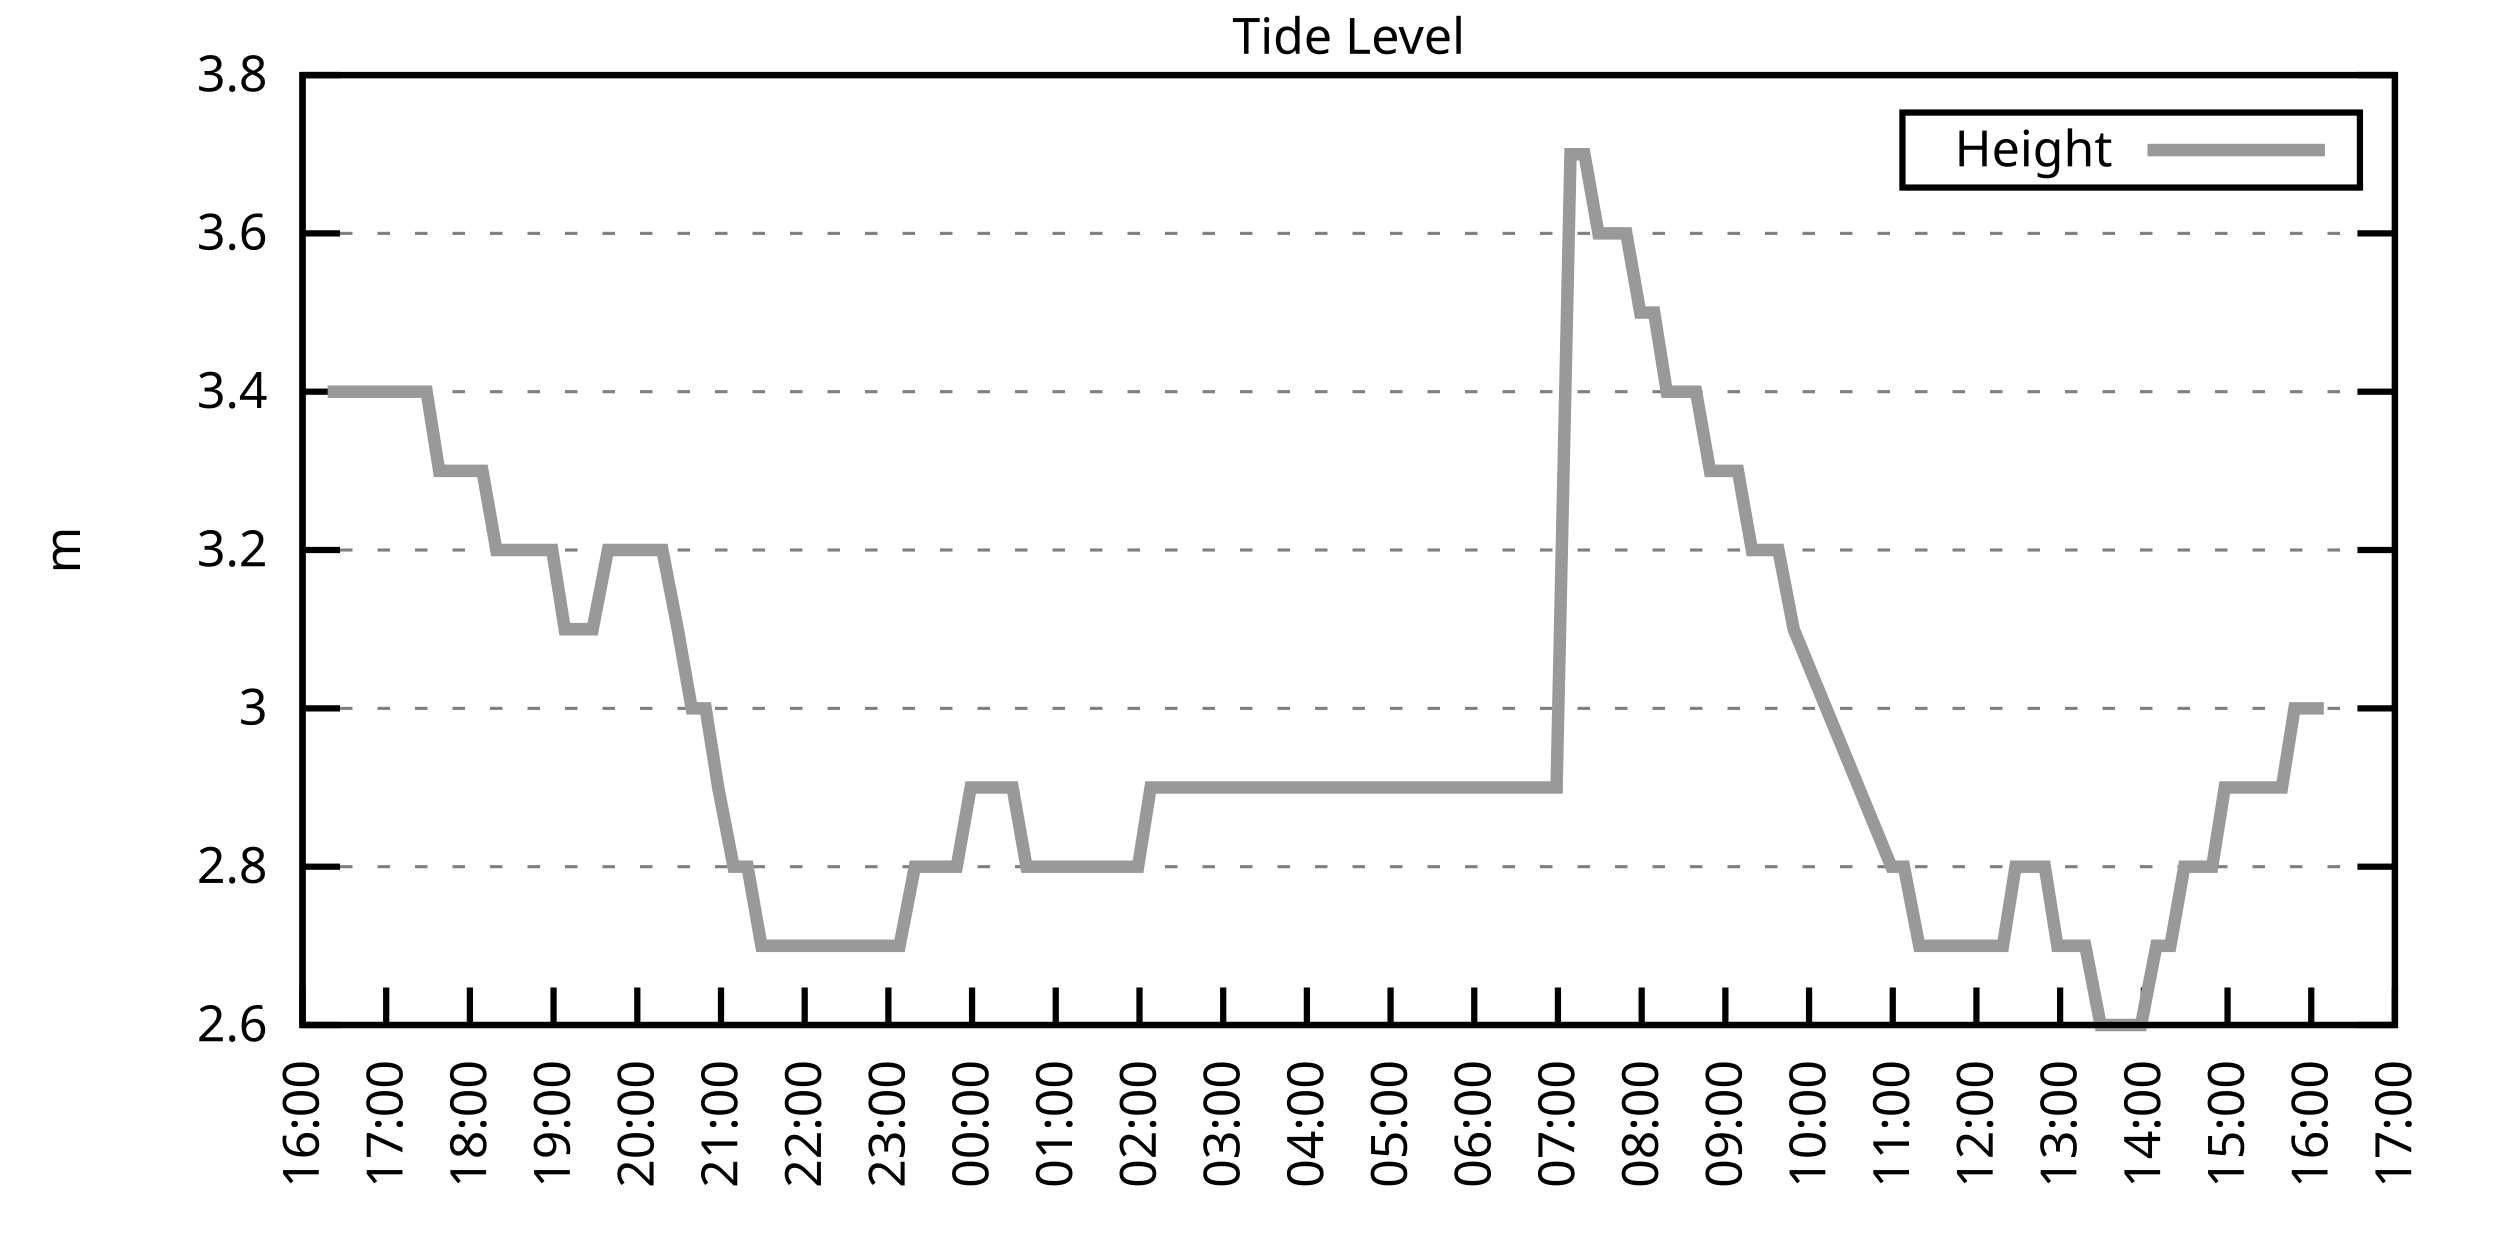
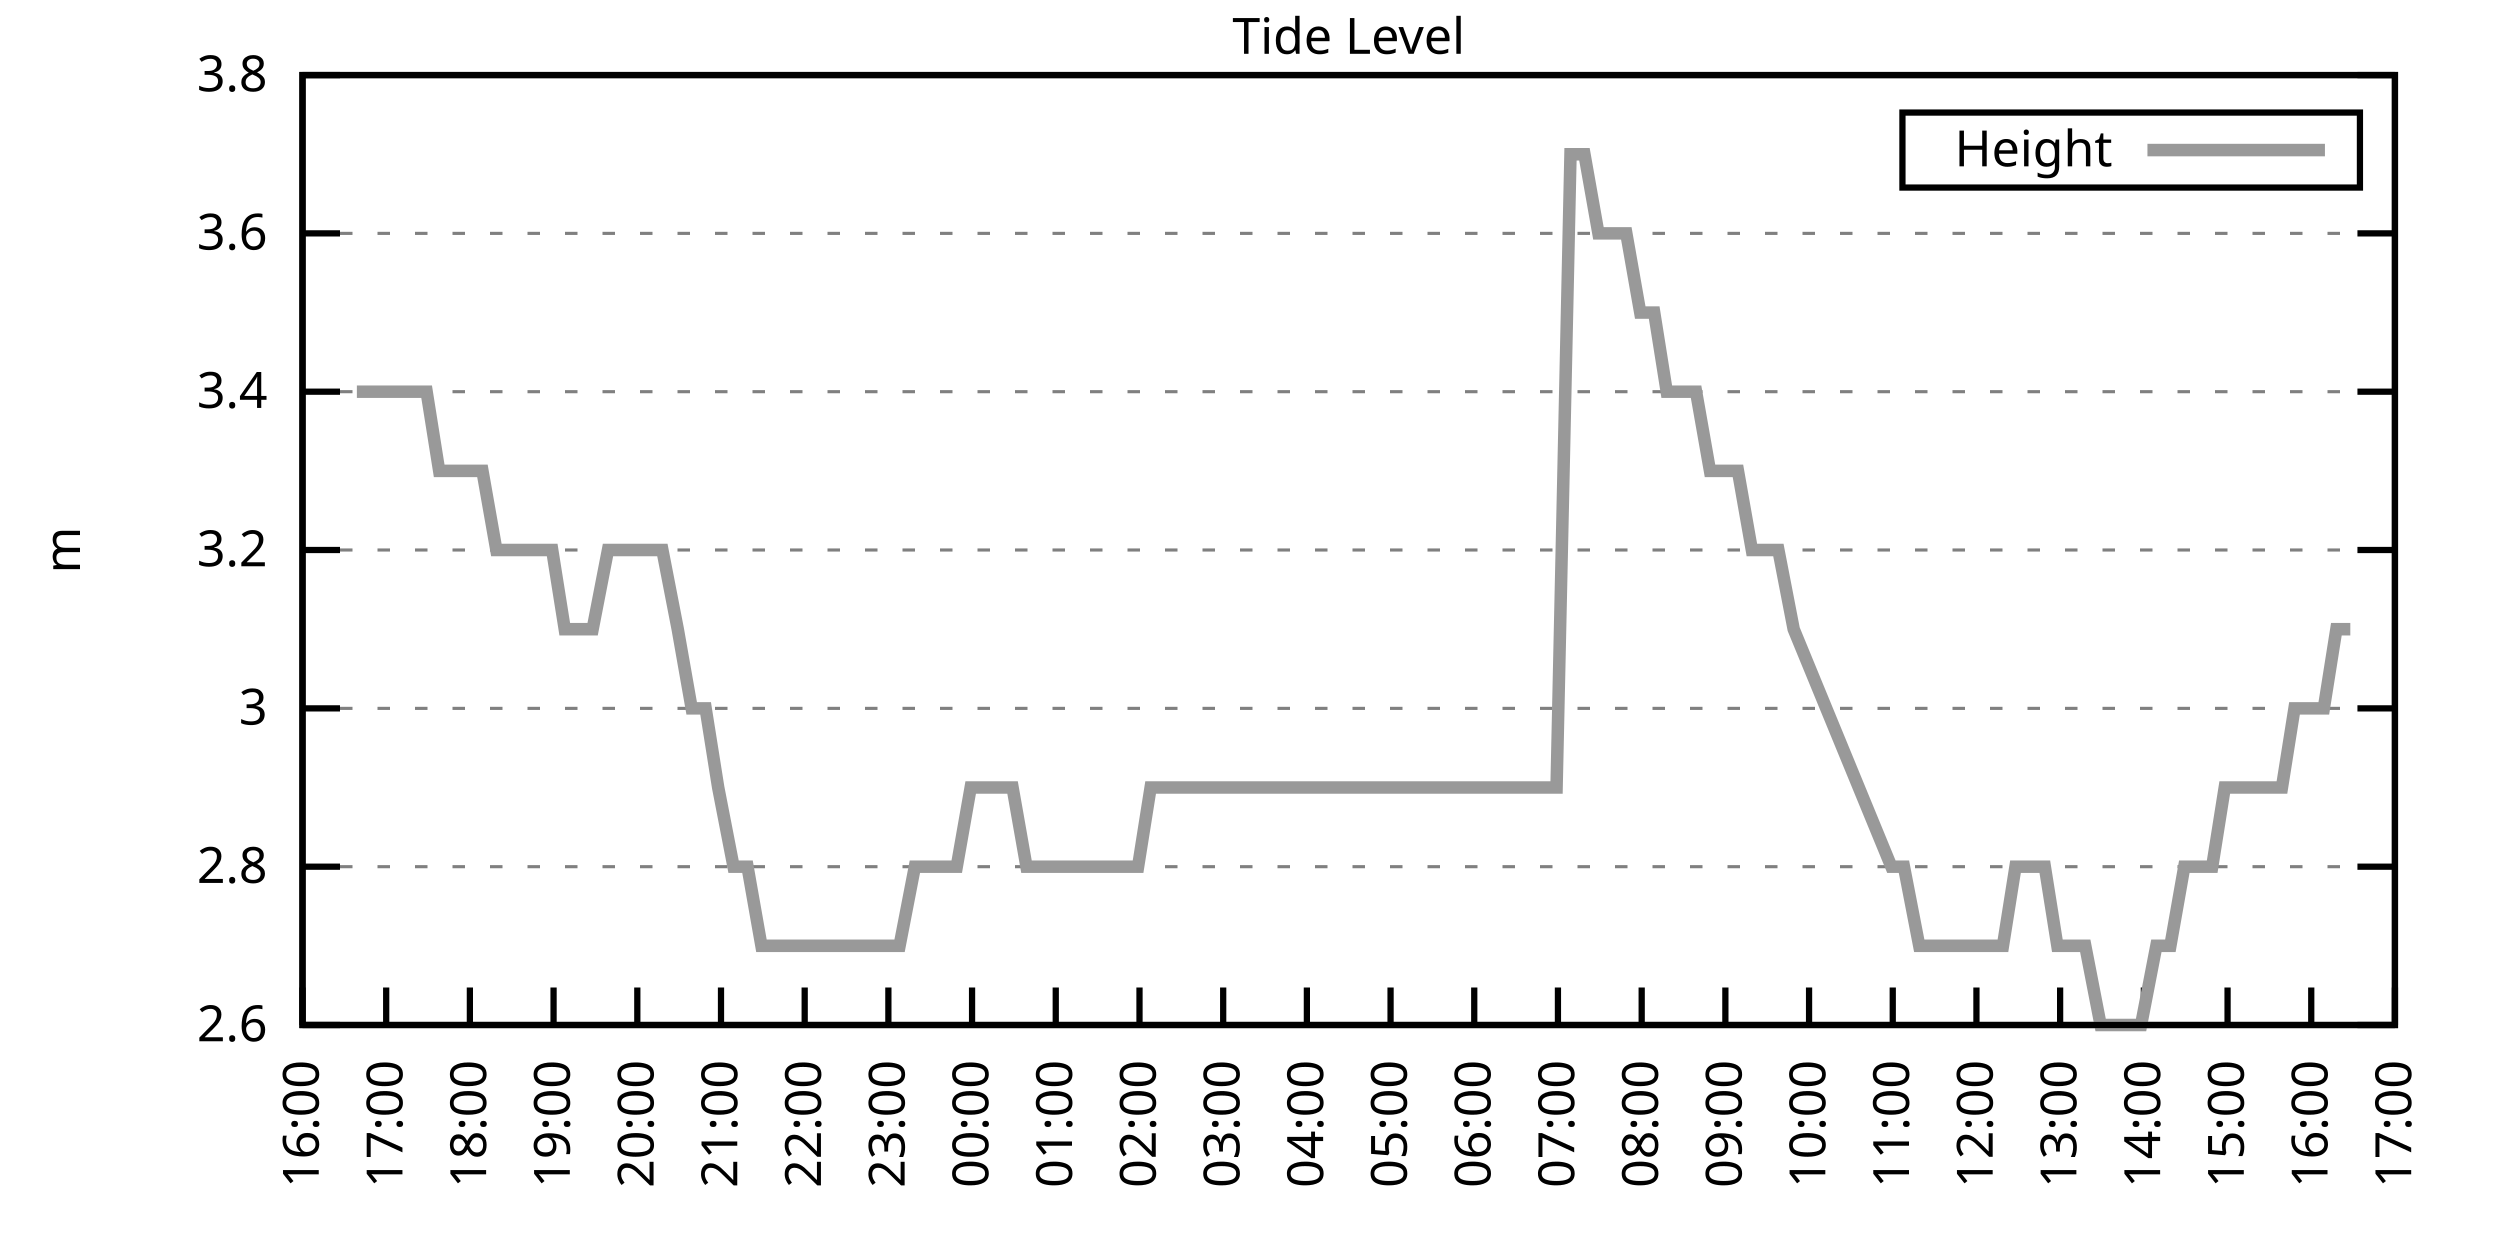
<svg xmlns="http://www.w3.org/2000/svg" xmlns:xlink="http://www.w3.org/1999/xlink" width="400" height="200" viewBox="0 0 400 200">
  <g id="gnuplot_canvas">
    <rect x="0" y="0" width="400" height="200" fill="none" />
    <defs>
      <circle id="gpDot" r="0.5" stroke-width="0.5" stroke="currentColor" />
      <path id="gpPt0" stroke-width="0.333" stroke="currentColor" d="M-1,0 h2 M0,-1 v2" />
      <path id="gpPt1" stroke-width="0.333" stroke="currentColor" d="M-1,-1 L1,1 M1,-1 L-1,1" />
      <path id="gpPt2" stroke-width="0.333" stroke="currentColor" d="M-1,0 L1,0 M0,-1 L0,1 M-1,-1 L1,1 M-1,1 L1,-1" />
      <rect id="gpPt3" stroke-width="0.333" stroke="currentColor" x="-1" y="-1" width="2" height="2" />
      <rect id="gpPt4" stroke-width="0.333" stroke="currentColor" fill="currentColor" x="-1" y="-1" width="2" height="2" />
      <circle id="gpPt5" stroke-width="0.333" stroke="currentColor" cx="0" cy="0" r="1" />
      <use xlink:href="#gpPt5" id="gpPt6" fill="currentColor" stroke="none" />
      <path id="gpPt7" stroke-width="0.333" stroke="currentColor" d="M0,-1.33 L-1.33,0.67 L1.33,0.67 z" />
      <use xlink:href="#gpPt7" id="gpPt8" fill="currentColor" stroke="none" />
      <use xlink:href="#gpPt7" id="gpPt9" stroke="currentColor" transform="rotate(180)" />
      <use xlink:href="#gpPt9" id="gpPt10" fill="currentColor" stroke="none" />
      <use xlink:href="#gpPt3" id="gpPt11" stroke="currentColor" transform="rotate(45)" />
      <use xlink:href="#gpPt11" id="gpPt12" fill="currentColor" stroke="none" />
      <path id="gpPt13" stroke-width="0.333" stroke="currentColor" d="M0,1.330 L1.265,0.411 L0.782,-1.067 L-0.782,-1.076 L-1.265,0.411 z" />
      <use xlink:href="#gpPt13" id="gpPt14" fill="currentColor" stroke="none" />
      <filter id="textbox" filterUnits="objectBoundingBox" x="0" y="0" height="1" width="1">
        <feFlood flood-color="white" flood-opacity="1" result="bgnd" />
        <feComposite in="SourceGraphic" in2="bgnd" operator="atop" />
      </filter>
      <filter id="greybox" filterUnits="objectBoundingBox" x="0" y="0" height="1" width="1">
        <feFlood flood-color="lightgrey" flood-opacity="1" result="grey" />
        <feComposite in="SourceGraphic" in2="grey" operator="atop" />
      </filter>
    </defs>
    <g fill="none" color="white" stroke="currentColor" stroke-width="1.00" stroke-linecap="butt" stroke-linejoin="miter">
</g>
    <g fill="none" color="black" stroke="currentColor" stroke-width="1.00" stroke-linecap="butt" stroke-linejoin="miter">
      <g stroke="none" shape-rendering="crispEdges">
        <polygon fill="rgb(255, 255, 255)" points="48.40,164.00 383.18,164.00 383.18,12.02 48.40,12.02 " />
      </g>
    </g>
    <g fill="none" color="black" stroke="currentColor" stroke-width="1.00" stroke-linecap="butt" stroke-linejoin="miter">
</g>
    <g fill="none" color="black" stroke="black" stroke-width="0.50" stroke-linecap="butt" stroke-linejoin="miter">
</g>
    <g fill="none" color="gray" stroke="currentColor" stroke-width="0.50" stroke-linecap="butt" stroke-linejoin="miter">
      <path stroke="gray" stroke-dasharray="2,4" class="gridline" d="M48.40,164.00 L383.19,164.00  " />
    </g>
    <g fill="none" color="gray" stroke="gray" stroke-width="1.00" stroke-linecap="butt" stroke-linejoin="miter">
</g>
    <g fill="none" color="black" stroke="currentColor" stroke-width="1.00" stroke-linecap="butt" stroke-linejoin="miter">
      <path stroke="black" d="M48.40,164.00 L54.40,164.00 M383.19,164.00 L377.19,164.00  " />
      <g transform="translate(42.80,166.60)" stroke="none" fill="black" font-family="Sans" font-size="8.00" text-anchor="end">
        <text>
          <tspan font-family="Sans"> 2.6</tspan>
        </text>
      </g>
    </g>
    <g fill="none" color="black" stroke="currentColor" stroke-width="1.00" stroke-linecap="butt" stroke-linejoin="miter">
</g>
    <g fill="none" color="black" stroke="black" stroke-width="0.50" stroke-linecap="butt" stroke-linejoin="miter">
</g>
    <g fill="none" color="gray" stroke="currentColor" stroke-width="0.50" stroke-linecap="butt" stroke-linejoin="miter">
      <path stroke="gray" stroke-dasharray="2,4" class="gridline" d="M48.40,138.67 L383.19,138.67  " />
    </g>
    <g fill="none" color="gray" stroke="gray" stroke-width="1.00" stroke-linecap="butt" stroke-linejoin="miter">
</g>
    <g fill="none" color="black" stroke="currentColor" stroke-width="1.00" stroke-linecap="butt" stroke-linejoin="miter">
      <path stroke="black" d="M48.40,138.67 L54.40,138.67 M383.19,138.67 L377.19,138.67  " />
      <g transform="translate(42.80,141.27)" stroke="none" fill="black" font-family="Sans" font-size="8.00" text-anchor="end">
        <text>
          <tspan font-family="Sans"> 2.8</tspan>
        </text>
      </g>
    </g>
    <g fill="none" color="black" stroke="currentColor" stroke-width="1.00" stroke-linecap="butt" stroke-linejoin="miter">
</g>
    <g fill="none" color="black" stroke="black" stroke-width="0.50" stroke-linecap="butt" stroke-linejoin="miter">
</g>
    <g fill="none" color="gray" stroke="currentColor" stroke-width="0.50" stroke-linecap="butt" stroke-linejoin="miter">
      <path stroke="gray" stroke-dasharray="2,4" class="gridline" d="M48.40,113.34 L383.19,113.34  " />
    </g>
    <g fill="none" color="gray" stroke="gray" stroke-width="1.00" stroke-linecap="butt" stroke-linejoin="miter">
</g>
    <g fill="none" color="black" stroke="currentColor" stroke-width="1.00" stroke-linecap="butt" stroke-linejoin="miter">
      <path stroke="black" d="M48.40,113.34 L54.40,113.34 M383.19,113.34 L377.19,113.34  " />
      <g transform="translate(42.80,115.94)" stroke="none" fill="black" font-family="Sans" font-size="8.00" text-anchor="end">
        <text>
          <tspan font-family="Sans"> 3</tspan>
        </text>
      </g>
    </g>
    <g fill="none" color="black" stroke="currentColor" stroke-width="1.00" stroke-linecap="butt" stroke-linejoin="miter">
</g>
    <g fill="none" color="black" stroke="black" stroke-width="0.50" stroke-linecap="butt" stroke-linejoin="miter">
</g>
    <g fill="none" color="gray" stroke="currentColor" stroke-width="0.50" stroke-linecap="butt" stroke-linejoin="miter">
      <path stroke="gray" stroke-dasharray="2,4" class="gridline" d="M48.40,88.00 L383.19,88.00  " />
    </g>
    <g fill="none" color="gray" stroke="gray" stroke-width="1.00" stroke-linecap="butt" stroke-linejoin="miter">
</g>
    <g fill="none" color="black" stroke="currentColor" stroke-width="1.00" stroke-linecap="butt" stroke-linejoin="miter">
      <path stroke="black" d="M48.40,88.00 L54.40,88.00 M383.19,88.00 L377.19,88.00  " />
      <g transform="translate(42.80,90.60)" stroke="none" fill="black" font-family="Sans" font-size="8.00" text-anchor="end">
        <text>
          <tspan font-family="Sans"> 3.2</tspan>
        </text>
      </g>
    </g>
    <g fill="none" color="black" stroke="currentColor" stroke-width="1.00" stroke-linecap="butt" stroke-linejoin="miter">
</g>
    <g fill="none" color="black" stroke="black" stroke-width="0.50" stroke-linecap="butt" stroke-linejoin="miter">
</g>
    <g fill="none" color="gray" stroke="currentColor" stroke-width="0.50" stroke-linecap="butt" stroke-linejoin="miter">
      <path stroke="gray" stroke-dasharray="2,4" class="gridline" d="M48.40,62.67 L383.19,62.67  " />
    </g>
    <g fill="none" color="gray" stroke="gray" stroke-width="1.00" stroke-linecap="butt" stroke-linejoin="miter">
</g>
    <g fill="none" color="black" stroke="currentColor" stroke-width="1.00" stroke-linecap="butt" stroke-linejoin="miter">
      <path stroke="black" d="M48.40,62.67 L54.40,62.67 M383.19,62.67 L377.19,62.67  " />
      <g transform="translate(42.80,65.27)" stroke="none" fill="black" font-family="Sans" font-size="8.00" text-anchor="end">
        <text>
          <tspan font-family="Sans"> 3.4</tspan>
        </text>
      </g>
    </g>
    <g fill="none" color="black" stroke="currentColor" stroke-width="1.00" stroke-linecap="butt" stroke-linejoin="miter">
</g>
    <g fill="none" color="black" stroke="black" stroke-width="0.50" stroke-linecap="butt" stroke-linejoin="miter">
</g>
    <g fill="none" color="gray" stroke="currentColor" stroke-width="0.50" stroke-linecap="butt" stroke-linejoin="miter">
      <path stroke="gray" stroke-dasharray="2,4" class="gridline" d="M48.40,37.34 L383.19,37.34  " />
    </g>
    <g fill="none" color="gray" stroke="gray" stroke-width="1.00" stroke-linecap="butt" stroke-linejoin="miter">
</g>
    <g fill="none" color="black" stroke="currentColor" stroke-width="1.00" stroke-linecap="butt" stroke-linejoin="miter">
      <path stroke="black" d="M48.40,37.34 L54.40,37.34 M383.19,37.34 L377.19,37.34  " />
      <g transform="translate(42.80,39.94)" stroke="none" fill="black" font-family="Sans" font-size="8.00" text-anchor="end">
        <text>
          <tspan font-family="Sans"> 3.6</tspan>
        </text>
      </g>
    </g>
    <g fill="none" color="black" stroke="currentColor" stroke-width="1.00" stroke-linecap="butt" stroke-linejoin="miter">
</g>
    <g fill="none" color="black" stroke="black" stroke-width="0.50" stroke-linecap="butt" stroke-linejoin="miter">
</g>
    <g fill="none" color="gray" stroke="currentColor" stroke-width="0.50" stroke-linecap="butt" stroke-linejoin="miter">
      <path stroke="gray" stroke-dasharray="2,4" class="gridline" d="M48.40,12.01 L383.19,12.01  " />
    </g>
    <g fill="none" color="gray" stroke="gray" stroke-width="1.00" stroke-linecap="butt" stroke-linejoin="miter">
</g>
    <g fill="none" color="black" stroke="currentColor" stroke-width="1.00" stroke-linecap="butt" stroke-linejoin="miter">
      <path stroke="black" d="M48.40,12.01 L54.40,12.01 M383.19,12.01 L377.19,12.01  " />
      <g transform="translate(42.80,14.61)" stroke="none" fill="black" font-family="Sans" font-size="8.00" text-anchor="end">
        <text>
          <tspan font-family="Sans"> 3.8</tspan>
        </text>
      </g>
    </g>
    <g fill="none" color="black" stroke="currentColor" stroke-width="1.00" stroke-linecap="butt" stroke-linejoin="miter">
      <path stroke="black" d="M48.40,164.00 L48.40,158.00  " />
      <g transform="translate(51.00,169.60) rotate(270.00)" stroke="none" fill="black" font-family="Sans" font-size="8.00" text-anchor="end">
        <text>
          <tspan font-family="Sans">16:00</tspan>
        </text>
      </g>
    </g>
    <g fill="none" color="black" stroke="currentColor" stroke-width="1.00" stroke-linecap="butt" stroke-linejoin="miter">
      <path stroke="black" d="M61.79,164.00 L61.79,158.00  " />
      <g transform="translate(64.39,169.60) rotate(270.00)" stroke="none" fill="black" font-family="Sans" font-size="8.00" text-anchor="end">
        <text>
          <tspan font-family="Sans">17:00</tspan>
        </text>
      </g>
    </g>
    <g fill="none" color="black" stroke="currentColor" stroke-width="1.00" stroke-linecap="butt" stroke-linejoin="miter">
      <path stroke="black" d="M75.18,164.00 L75.18,158.00  " />
      <g transform="translate(77.78,169.60) rotate(270.00)" stroke="none" fill="black" font-family="Sans" font-size="8.00" text-anchor="end">
        <text>
          <tspan font-family="Sans">18:00</tspan>
        </text>
      </g>
    </g>
    <g fill="none" color="black" stroke="currentColor" stroke-width="1.00" stroke-linecap="butt" stroke-linejoin="miter">
      <path stroke="black" d="M88.57,164.00 L88.57,158.00  " />
      <g transform="translate(91.17,169.60) rotate(270.00)" stroke="none" fill="black" font-family="Sans" font-size="8.00" text-anchor="end">
        <text>
          <tspan font-family="Sans">19:00</tspan>
        </text>
      </g>
    </g>
    <g fill="none" color="black" stroke="currentColor" stroke-width="1.00" stroke-linecap="butt" stroke-linejoin="miter">
      <path stroke="black" d="M101.97,164.00 L101.97,158.00  " />
      <g transform="translate(104.57,169.60) rotate(270.00)" stroke="none" fill="black" font-family="Sans" font-size="8.00" text-anchor="end">
        <text>
          <tspan font-family="Sans">20:00</tspan>
        </text>
      </g>
    </g>
    <g fill="none" color="black" stroke="currentColor" stroke-width="1.00" stroke-linecap="butt" stroke-linejoin="miter">
      <path stroke="black" d="M115.36,164.00 L115.36,158.00  " />
      <g transform="translate(117.96,169.60) rotate(270.00)" stroke="none" fill="black" font-family="Sans" font-size="8.00" text-anchor="end">
        <text>
          <tspan font-family="Sans">21:00</tspan>
        </text>
      </g>
    </g>
    <g fill="none" color="black" stroke="currentColor" stroke-width="1.00" stroke-linecap="butt" stroke-linejoin="miter">
      <path stroke="black" d="M128.75,164.00 L128.75,158.00  " />
      <g transform="translate(131.35,169.60) rotate(270.00)" stroke="none" fill="black" font-family="Sans" font-size="8.00" text-anchor="end">
        <text>
          <tspan font-family="Sans">22:00</tspan>
        </text>
      </g>
    </g>
    <g fill="none" color="black" stroke="currentColor" stroke-width="1.00" stroke-linecap="butt" stroke-linejoin="miter">
      <path stroke="black" d="M142.14,164.00 L142.14,158.00  " />
      <g transform="translate(144.74,169.60) rotate(270.00)" stroke="none" fill="black" font-family="Sans" font-size="8.00" text-anchor="end">
        <text>
          <tspan font-family="Sans">23:00</tspan>
        </text>
      </g>
    </g>
    <g fill="none" color="black" stroke="currentColor" stroke-width="1.00" stroke-linecap="butt" stroke-linejoin="miter">
      <path stroke="black" d="M155.53,164.00 L155.53,158.00  " />
      <g transform="translate(158.13,169.60) rotate(270.00)" stroke="none" fill="black" font-family="Sans" font-size="8.00" text-anchor="end">
        <text>
          <tspan font-family="Sans">00:00</tspan>
        </text>
      </g>
    </g>
    <g fill="none" color="black" stroke="currentColor" stroke-width="1.00" stroke-linecap="butt" stroke-linejoin="miter">
      <path stroke="black" d="M168.92,164.00 L168.92,158.00  " />
      <g transform="translate(171.52,169.60) rotate(270.00)" stroke="none" fill="black" font-family="Sans" font-size="8.00" text-anchor="end">
        <text>
          <tspan font-family="Sans">01:00</tspan>
        </text>
      </g>
    </g>
    <g fill="none" color="black" stroke="currentColor" stroke-width="1.00" stroke-linecap="butt" stroke-linejoin="miter">
      <path stroke="black" d="M182.32,164.00 L182.32,158.00  " />
      <g transform="translate(184.92,169.60) rotate(270.00)" stroke="none" fill="black" font-family="Sans" font-size="8.00" text-anchor="end">
        <text>
          <tspan font-family="Sans">02:00</tspan>
        </text>
      </g>
    </g>
    <g fill="none" color="black" stroke="currentColor" stroke-width="1.00" stroke-linecap="butt" stroke-linejoin="miter">
      <path stroke="black" d="M195.71,164.00 L195.71,158.00  " />
      <g transform="translate(198.31,169.60) rotate(270.00)" stroke="none" fill="black" font-family="Sans" font-size="8.00" text-anchor="end">
        <text>
          <tspan font-family="Sans">03:00</tspan>
        </text>
      </g>
    </g>
    <g fill="none" color="black" stroke="currentColor" stroke-width="1.00" stroke-linecap="butt" stroke-linejoin="miter">
      <path stroke="black" d="M209.10,164.00 L209.10,158.00  " />
      <g transform="translate(211.70,169.60) rotate(270.00)" stroke="none" fill="black" font-family="Sans" font-size="8.00" text-anchor="end">
        <text>
          <tspan font-family="Sans">04:00</tspan>
        </text>
      </g>
    </g>
    <g fill="none" color="black" stroke="currentColor" stroke-width="1.00" stroke-linecap="butt" stroke-linejoin="miter">
      <path stroke="black" d="M222.49,164.00 L222.49,158.00  " />
      <g transform="translate(225.09,169.60) rotate(270.00)" stroke="none" fill="black" font-family="Sans" font-size="8.00" text-anchor="end">
        <text>
          <tspan font-family="Sans">05:00</tspan>
        </text>
      </g>
    </g>
    <g fill="none" color="black" stroke="currentColor" stroke-width="1.00" stroke-linecap="butt" stroke-linejoin="miter">
      <path stroke="black" d="M235.88,164.00 L235.88,158.00  " />
      <g transform="translate(238.48,169.60) rotate(270.00)" stroke="none" fill="black" font-family="Sans" font-size="8.00" text-anchor="end">
        <text>
          <tspan font-family="Sans">06:00</tspan>
        </text>
      </g>
    </g>
    <g fill="none" color="black" stroke="currentColor" stroke-width="1.00" stroke-linecap="butt" stroke-linejoin="miter">
      <path stroke="black" d="M249.27,164.00 L249.27,158.00  " />
      <g transform="translate(251.87,169.60) rotate(270.00)" stroke="none" fill="black" font-family="Sans" font-size="8.00" text-anchor="end">
        <text>
          <tspan font-family="Sans">07:00</tspan>
        </text>
      </g>
    </g>
    <g fill="none" color="black" stroke="currentColor" stroke-width="1.00" stroke-linecap="butt" stroke-linejoin="miter">
      <path stroke="black" d="M262.67,164.00 L262.67,158.00  " />
      <g transform="translate(265.27,169.60) rotate(270.00)" stroke="none" fill="black" font-family="Sans" font-size="8.00" text-anchor="end">
        <text>
          <tspan font-family="Sans">08:00</tspan>
        </text>
      </g>
    </g>
    <g fill="none" color="black" stroke="currentColor" stroke-width="1.00" stroke-linecap="butt" stroke-linejoin="miter">
      <path stroke="black" d="M276.06,164.00 L276.06,158.00  " />
      <g transform="translate(278.66,169.60) rotate(270.00)" stroke="none" fill="black" font-family="Sans" font-size="8.00" text-anchor="end">
        <text>
          <tspan font-family="Sans">09:00</tspan>
        </text>
      </g>
    </g>
    <g fill="none" color="black" stroke="currentColor" stroke-width="1.00" stroke-linecap="butt" stroke-linejoin="miter">
      <path stroke="black" d="M289.45,164.00 L289.45,158.00  " />
      <g transform="translate(292.05,169.60) rotate(270.00)" stroke="none" fill="black" font-family="Sans" font-size="8.00" text-anchor="end">
        <text>
          <tspan font-family="Sans">10:00</tspan>
        </text>
      </g>
    </g>
    <g fill="none" color="black" stroke="currentColor" stroke-width="1.00" stroke-linecap="butt" stroke-linejoin="miter">
      <path stroke="black" d="M302.84,164.00 L302.84,158.00  " />
      <g transform="translate(305.44,169.60) rotate(270.00)" stroke="none" fill="black" font-family="Sans" font-size="8.00" text-anchor="end">
        <text>
          <tspan font-family="Sans">11:00</tspan>
        </text>
      </g>
    </g>
    <g fill="none" color="black" stroke="currentColor" stroke-width="1.00" stroke-linecap="butt" stroke-linejoin="miter">
      <path stroke="black" d="M316.23,164.00 L316.23,158.00  " />
      <g transform="translate(318.83,169.60) rotate(270.00)" stroke="none" fill="black" font-family="Sans" font-size="8.00" text-anchor="end">
        <text>
          <tspan font-family="Sans">12:00</tspan>
        </text>
      </g>
    </g>
    <g fill="none" color="black" stroke="currentColor" stroke-width="1.00" stroke-linecap="butt" stroke-linejoin="miter">
      <path stroke="black" d="M329.62,164.00 L329.62,158.00  " />
      <g transform="translate(332.22,169.60) rotate(270.00)" stroke="none" fill="black" font-family="Sans" font-size="8.00" text-anchor="end">
        <text>
          <tspan font-family="Sans">13:00</tspan>
        </text>
      </g>
    </g>
    <g fill="none" color="black" stroke="currentColor" stroke-width="1.00" stroke-linecap="butt" stroke-linejoin="miter">
      <path stroke="black" d="M343.02,164.00 L343.02,158.00  " />
      <g transform="translate(345.62,169.60) rotate(270.00)" stroke="none" fill="black" font-family="Sans" font-size="8.00" text-anchor="end">
        <text>
          <tspan font-family="Sans">14:00</tspan>
        </text>
      </g>
    </g>
    <g fill="none" color="black" stroke="currentColor" stroke-width="1.00" stroke-linecap="butt" stroke-linejoin="miter">
      <path stroke="black" d="M356.41,164.00 L356.41,158.00  " />
      <g transform="translate(359.01,169.60) rotate(270.00)" stroke="none" fill="black" font-family="Sans" font-size="8.00" text-anchor="end">
        <text>
          <tspan font-family="Sans">15:00</tspan>
        </text>
      </g>
    </g>
    <g fill="none" color="black" stroke="currentColor" stroke-width="1.00" stroke-linecap="butt" stroke-linejoin="miter">
      <path stroke="black" d="M369.80,164.00 L369.80,158.00  " />
      <g transform="translate(372.40,169.60) rotate(270.00)" stroke="none" fill="black" font-family="Sans" font-size="8.00" text-anchor="end">
        <text>
          <tspan font-family="Sans">16:00</tspan>
        </text>
      </g>
    </g>
    <g fill="none" color="black" stroke="currentColor" stroke-width="1.00" stroke-linecap="butt" stroke-linejoin="miter">
      <path stroke="black" d="M383.19,164.00 L383.19,158.00  " />
      <g transform="translate(385.79,169.60) rotate(270.00)" stroke="none" fill="black" font-family="Sans" font-size="8.00" text-anchor="end">
        <text>
          <tspan font-family="Sans">17:00</tspan>
        </text>
      </g>
    </g>
    <g fill="none" color="black" stroke="currentColor" stroke-width="1.00" stroke-linecap="butt" stroke-linejoin="miter">
</g>
    <g fill="none" color="black" stroke="currentColor" stroke-width="1.00" stroke-linecap="butt" stroke-linejoin="miter">
      <path stroke="black" d="M48.40,12.01 L48.40,164.00 L383.19,164.00 L383.19,12.01 L48.40,12.01 Z  " />
    </g>
    <g fill="none" color="black" stroke="currentColor" stroke-width="1.00" stroke-linecap="butt" stroke-linejoin="miter">
</g>
    <g fill="none" color="black" stroke="currentColor" stroke-width="1.00" stroke-linecap="butt" stroke-linejoin="miter">
      <path stroke="black" d="M304.39,30.01 L304.39,18.01 L377.59,18.01 L377.59,30.01 L304.39,30.01 Z  " />
    </g>
    <g id="Tide_level_plot_1">
      <g fill="none" color="white" stroke="black" stroke-width="2.00" stroke-linecap="butt" stroke-linejoin="miter">
</g>
      <g fill="none" color="black" stroke="currentColor" stroke-width="2.00" stroke-linecap="butt" stroke-linejoin="miter">
        <g transform="translate(337.99,26.61)" stroke="none" fill="black" font-family="Sans" font-size="8.00" text-anchor="end">
          <text>
            <tspan font-family="Sans">Height</tspan>
          </text>
        </g>
      </g>
      <g fill="none" color="black" stroke="currentColor" stroke-width="2.00" stroke-linecap="butt" stroke-linejoin="miter">
-         <path stroke="rgb(153, 153, 153)" d="M343.59,24.01 L371.99,24.01 M52.42,62.67 L54.87,62.67 L57.10,62.67 L59.11,62.67 L61.57,62.67 L63.58,62.67   L66.03,62.67 L68.26,62.67 L70.27,75.34 L72.73,75.34 L74.96,75.34 L77.19,75.34 L79.42,88.00 L81.66,88.00   L83.66,88.00 L86.12,88.00 L88.35,88.00 L90.36,100.67 L92.59,100.67 L94.82,100.67 L97.28,88.00 L99.29,88.00   L101.74,88.00 L103.98,88.00 L105.98,88.00 L108.44,100.67 L110.67,113.34 L112.90,113.34 L114.91,126.00 L117.37,138.67   L119.60,138.67 L121.83,151.33 L124.06,151.33 L126.07,151.33 L128.53,151.33 L130.76,151.33 L132.99,151.33 L135.00,151.33   L137.45,151.33 L139.69,151.33 L141.92,151.33 L143.93,151.33 L146.38,138.67 L148.61,138.67 L150.85,138.67 L153.08,138.67   L155.31,126.00 L157.54,126.00 L159.55,126.00 L162.01,126.00 L164.24,138.67 L166.47,138.67 L168.48,138.67 L170.93,138.67   L173.17,138.67 L175.17,138.67 L177.63,138.67 L179.86,138.67 L182.09,138.67 L184.10,126.00 L186.56,126.00 L188.57,126.00   L191.02,126.00 L193.25,126.00 L195.48,126.00 L197.72,126.00 L199.73,126.00 L202.18,126.00 L204.19,126.00 L206.42,126.00   L208.88,126.00 L211.11,126.00 L213.12,126.00 L215.35,126.00 L217.80,126.00 L219.81,126.00 L224.50,126.00 L226.73,126.00   L228.74,126.00 L231.20,126.00 L233.43,126.00 L235.66,126.00 L240.12,126.00 L242.36,126.00 L244.59,126.00 L246.82,126.00   L249.05,126.00 L251.28,24.68 L253.51,24.68 L255.75,37.34 L257.76,37.34 L260.21,37.34 L262.44,50.01 L264.67,50.01   L266.68,62.67 L269.14,62.67 L271.37,62.67 L273.60,75.34 L275.61,75.34 L278.07,75.34 L280.30,88.00 L282.31,88.00   L284.54,88.00 L286.99,100.67 L302.62,138.67 L304.63,138.67 L307.08,151.33 L309.09,151.33 L311.54,151.33 L313.78,151.33   L316.01,151.33 L318.02,151.33 L320.47,151.33 L322.48,138.67 L324.71,138.67 L327.17,138.67 L329.18,151.33 L331.63,151.33   L333.64,151.33 L336.10,164.00 L338.33,164.00 L340.34,164.00 L342.57,164.00 L345.02,151.33 L347.26,151.33 L349.49,138.67   L351.72,138.67 L353.95,138.67 L355.96,126.00 L358.42,126.00 L360.42,126.00 L362.88,126.00 L365.11,126.00 L367.12,113.34   L369.58,113.34 L371.81,113.34  " />
+         <path stroke="rgb(153, 153, 153)" d="M343.59,24.01 L371.99,24.01 M57.10,62.67 L59.11,62.67 L61.57,62.67 L63.58,62.67 L66.03,62.67 L68.26,62.67   L70.27,75.34 L72.73,75.34 L74.96,75.34 L77.19,75.34 L79.42,88.00 L81.66,88.00 L83.66,88.00 L86.12,88.00   L88.35,88.00 L90.36,100.67 L92.59,100.67 L94.82,100.67 L97.28,88.00 L99.29,88.00 L101.74,88.00 L103.98,88.00   L105.98,88.00 L108.44,100.67 L110.67,113.34 L112.90,113.34 L114.91,126.00 L117.37,138.67 L119.60,138.67 L121.83,151.33   L124.06,151.33 L126.07,151.33 L128.53,151.33 L130.76,151.33 L132.99,151.33 L135.00,151.33 L137.45,151.33 L139.69,151.33   L141.92,151.33 L143.93,151.33 L146.38,138.67 L148.61,138.67 L150.85,138.67 L153.08,138.67 L155.31,126.00 L157.54,126.00   L159.55,126.00 L162.01,126.00 L164.24,138.67 L166.47,138.67 L168.48,138.67 L170.93,138.67 L173.17,138.67 L175.17,138.67   L177.63,138.67 L179.86,138.67 L182.09,138.67 L184.10,126.00 L186.56,126.00 L188.57,126.00 L191.02,126.00 L193.25,126.00   L195.48,126.00 L197.72,126.00 L199.73,126.00 L202.18,126.00 L204.19,126.00 L206.42,126.00 L208.88,126.00 L211.11,126.00   L213.12,126.00 L215.35,126.00 L217.80,126.00 L219.81,126.00 L224.50,126.00 L226.73,126.00 L228.74,126.00 L231.20,126.00   L233.43,126.00 L235.66,126.00 L240.12,126.00 L242.36,126.00 L244.59,126.00 L246.82,126.00 L249.05,126.00 L251.28,24.68   L253.51,24.68 L255.75,37.34 L257.76,37.34 L260.21,37.34 L262.44,50.01 L264.67,50.01 L266.68,62.67 L269.14,62.67   L271.37,62.67 L273.60,75.34 L275.61,75.34 L278.07,75.34 L280.30,88.00 L282.31,88.00 L284.54,88.00 L286.99,100.67   L302.62,138.67 L304.63,138.67 L307.08,151.33 L309.09,151.33 L311.54,151.33 L313.78,151.33 L316.01,151.33 L318.02,151.33   L320.47,151.33 L322.48,138.67 L324.71,138.67 L327.17,138.67 L329.18,151.33 L331.63,151.33 L333.64,151.33 L336.10,164.00   L338.33,164.00 L340.34,164.00 L342.57,164.00 L345.02,151.33 L347.26,151.33 L349.49,138.67 L351.72,138.67 L353.95,138.67   L355.96,126.00 L358.42,126.00 L360.42,126.00 L362.88,126.00 L365.11,126.00 L367.12,113.34 L369.58,113.34 L371.81,113.34   L373.82,100.67 L376.05,100.67  " />
      </g>
    </g>
    <g fill="none" color="black" stroke="currentColor" stroke-width="2.00" stroke-linecap="butt" stroke-linejoin="miter">
</g>
    <g fill="none" color="black" stroke="black" stroke-width="1.00" stroke-linecap="butt" stroke-linejoin="miter">
</g>
    <g fill="none" color="black" stroke="currentColor" stroke-width="1.00" stroke-linecap="butt" stroke-linejoin="miter">
      <path stroke="black" d="M48.40,12.01 L48.40,164.00 L383.19,164.00 L383.19,12.01 L48.40,12.01 Z  " />
      <g transform="translate(12.80,88.01) rotate(270.00)" stroke="none" fill="black" font-family="Sans" font-size="8.00" text-anchor="middle">
        <text>
          <tspan font-family="Sans">m</tspan>
        </text>
      </g>
    </g>
    <g fill="none" color="black" stroke="currentColor" stroke-width="1.00" stroke-linecap="butt" stroke-linejoin="miter">
</g>
    <g fill="none" color="black" stroke="currentColor" stroke-width="1.00" stroke-linecap="butt" stroke-linejoin="miter">
      <g transform="translate(215.79,8.61)" stroke="none" fill="black" font-family="Sans" font-size="8.00" text-anchor="middle">
        <text>
          <tspan font-family="Sans">Tide Level</tspan>
        </text>
      </g>
    </g>
    <g fill="none" color="black" stroke="currentColor" stroke-width="1.00" stroke-linecap="butt" stroke-linejoin="miter">
</g>
  </g>
</svg>
